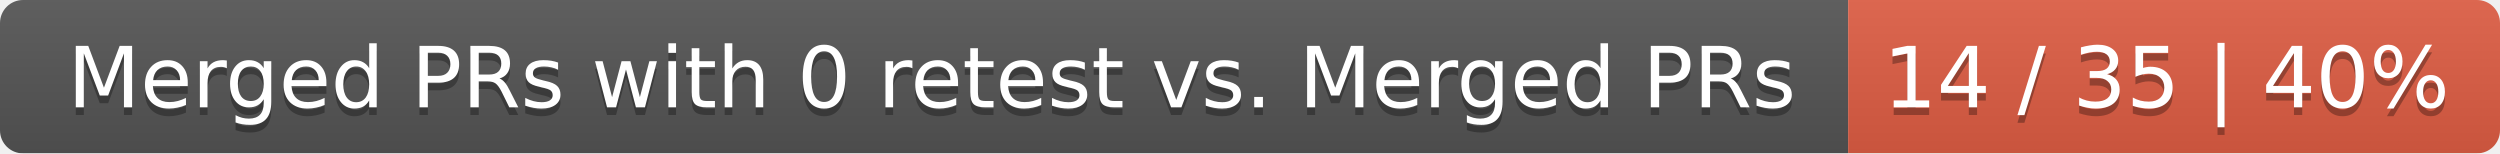
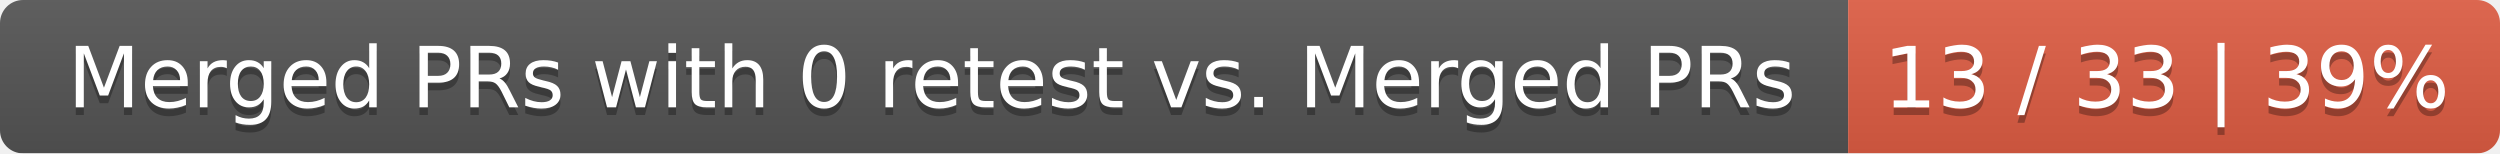
<svg xmlns="http://www.w3.org/2000/svg" width="326" height="20">
  <linearGradient id="smooth" x2="0" y2="100%">
    <stop offset="0" stop-color="#bbb" stop-opacity=".1" />
    <stop offset="1" stop-opacity=".1" />
  </linearGradient>
  <mask id="round">
    <rect width="326" height="20" rx="3" fill="#fff" />
  </mask>
  <g mask="url(#round)">
    <rect width="241" height="20" fill="#555" />
    <rect x="241" width="85" height="20" fill="#e05d44" />
    <rect width="326" height="20" fill="url(#smooth)" />
  </g>
  <g fill="#fff" text-anchor="middle" font-family="DejaVu Sans,Verdana,Geneva,sans-serif" font-size="11">
    <text x="121.5" y="15" fill="#010101" fill-opacity=".3">Merged PRs with 0 retest vs. Merged PRs</text>
    <text x="121.5" y="14">Merged PRs with 0 retest vs. Merged PRs</text>
-     <text x="282.5" y="15" fill="#010101" fill-opacity=".3">14 / 35 | 40%</text>
-     <text x="282.5" y="14">14 / 35 | 40%</text>
+     <text x="282.5" y="15" fill="#010101" fill-opacity=".3">13 / 33 | 39%</text>
+     <text x="282.5" y="14">13 / 33 | 39%</text>
  </g>
</svg>
